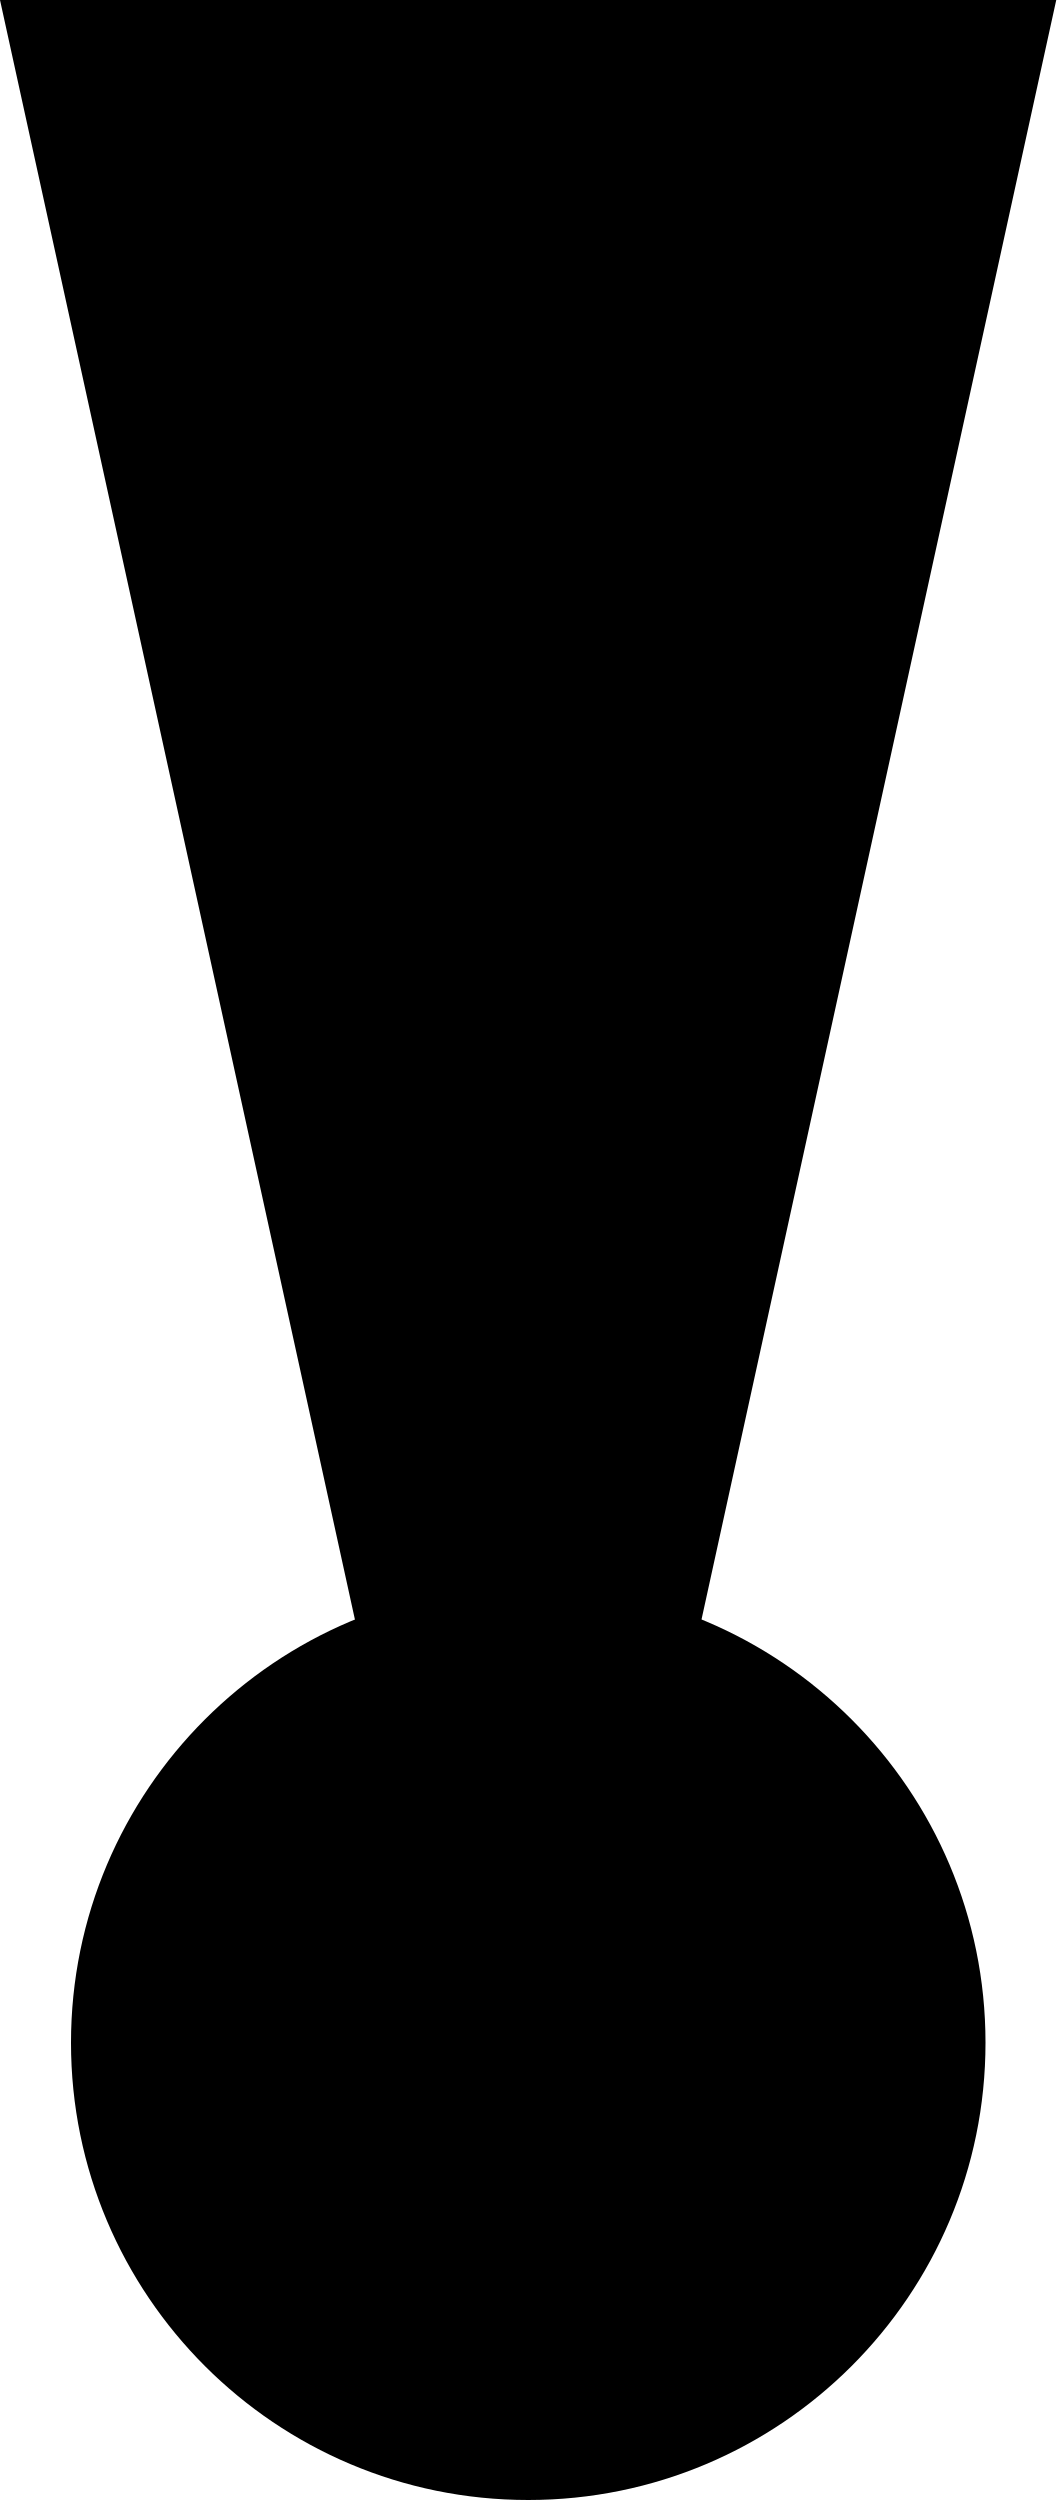
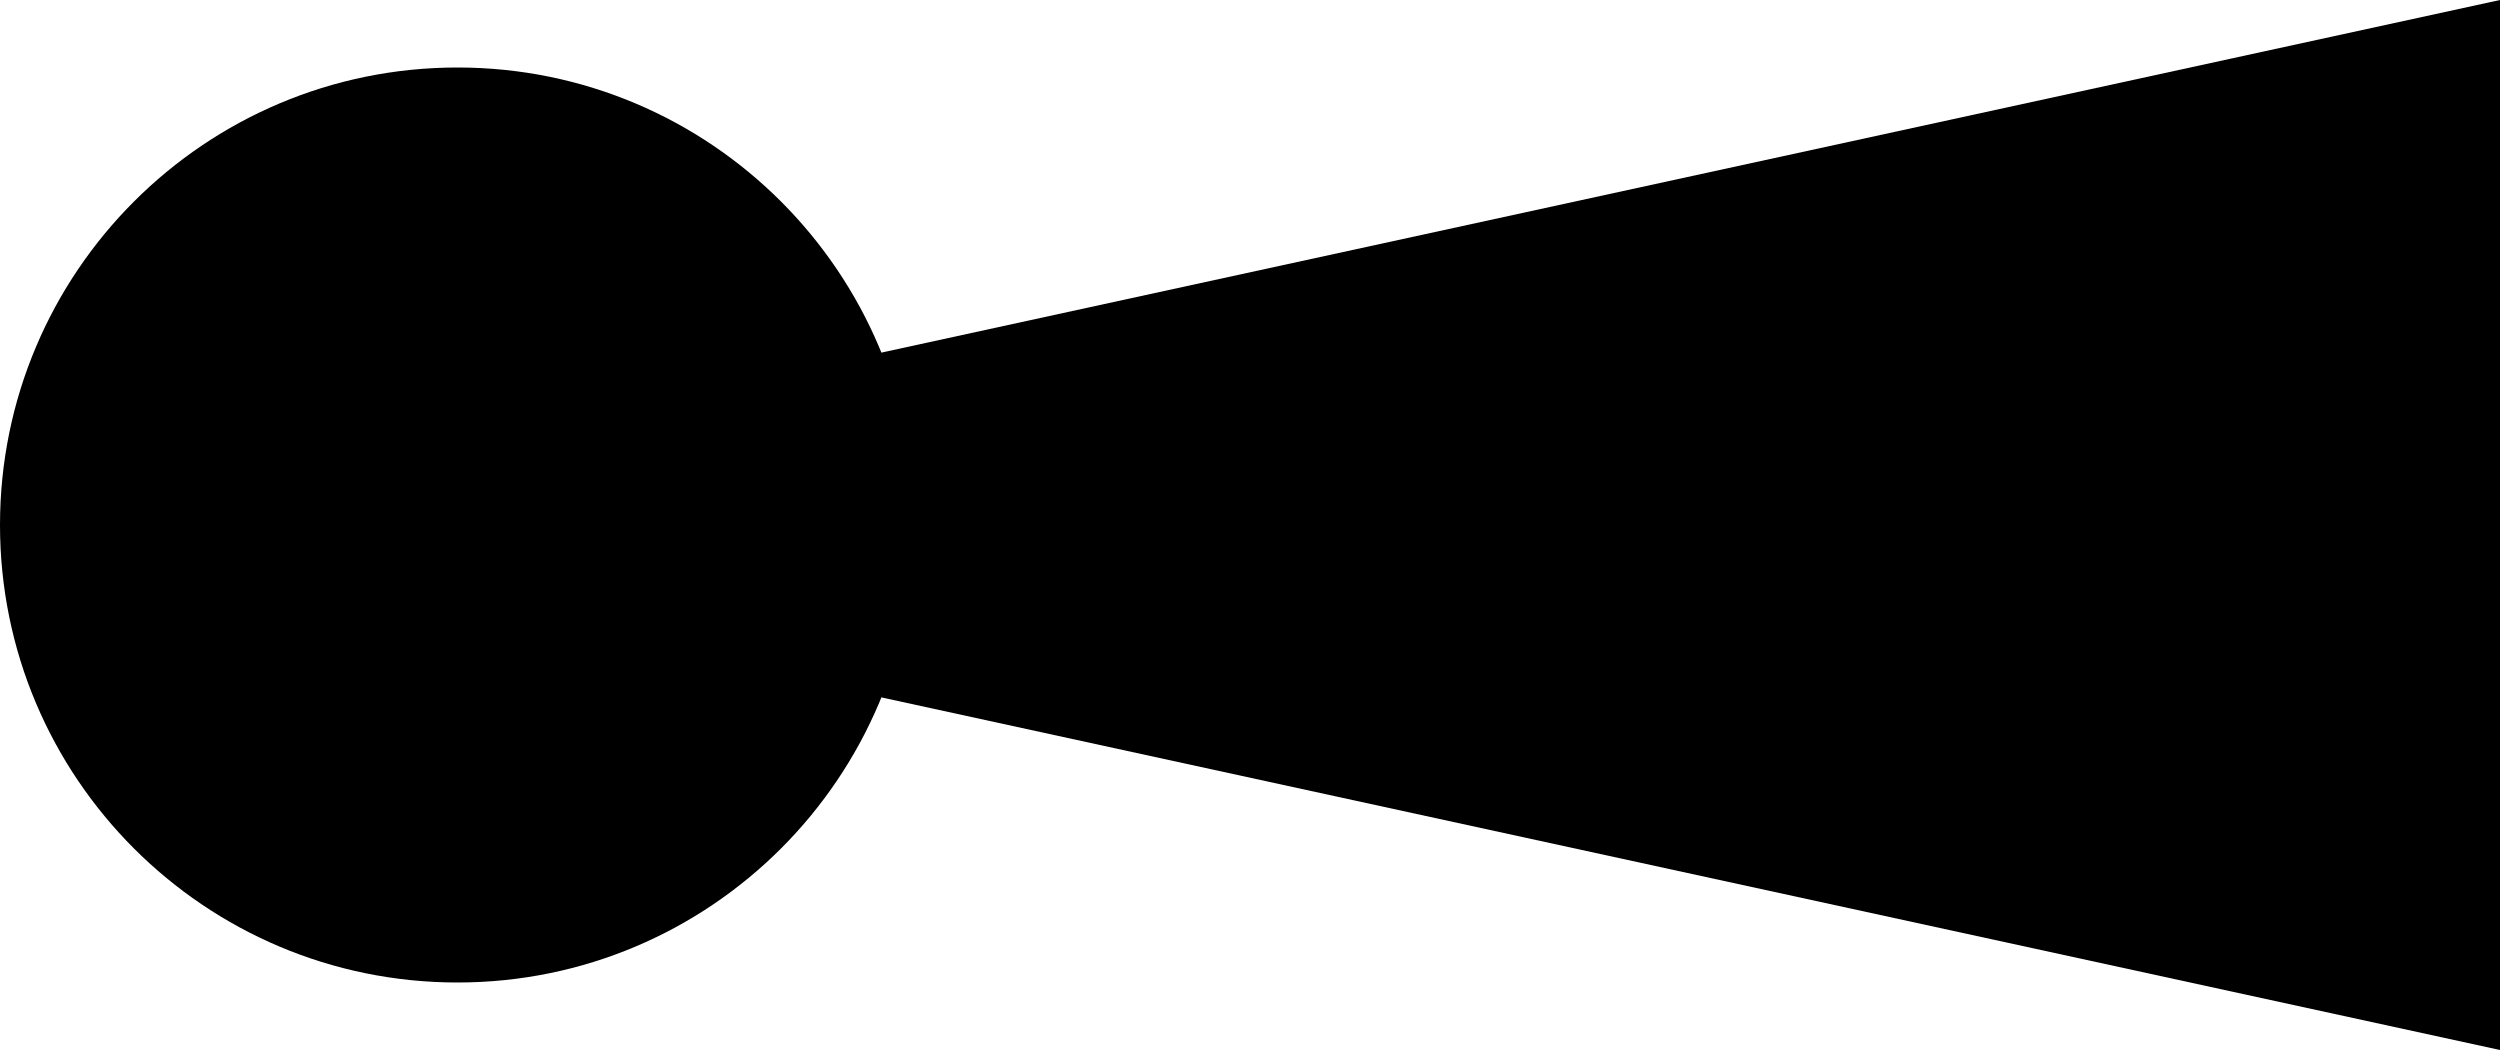
- <svg xmlns="http://www.w3.org/2000/svg" id="a" viewBox="0 0 42.25 100">
-   <circle cx="21.13" cy="81.71" r="18.29" />
-   <polygon points="21.13 96.42 0 0 42.25 0 21.13 96.42" />
+ <svg xmlns="http://www.w3.org/2000/svg" id="a" viewBox="0 0 100 42">
+   <circle cx="18.3" cy="21" r="18.3" />
+   <polygon points="3.6 21 100 0 100 42 3.6 21" />
</svg>
